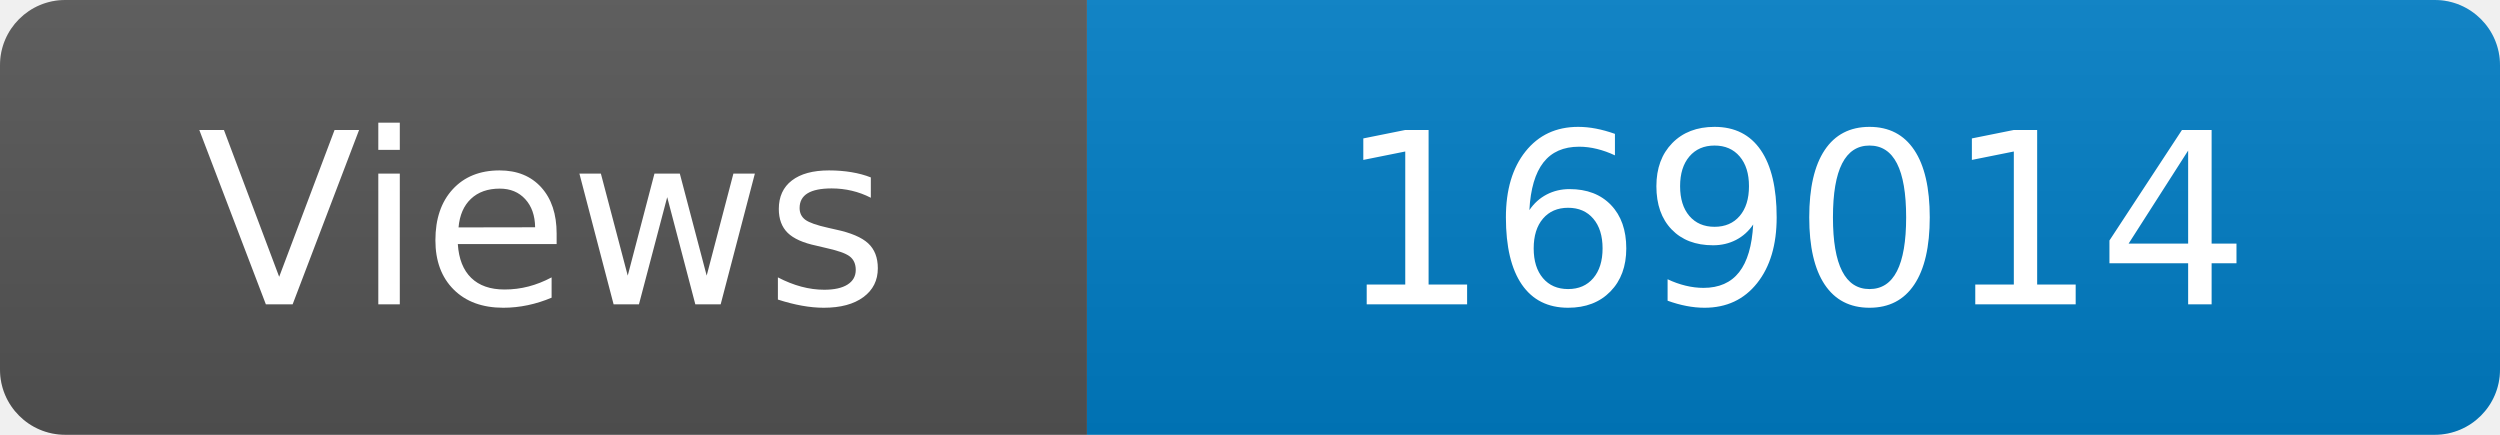
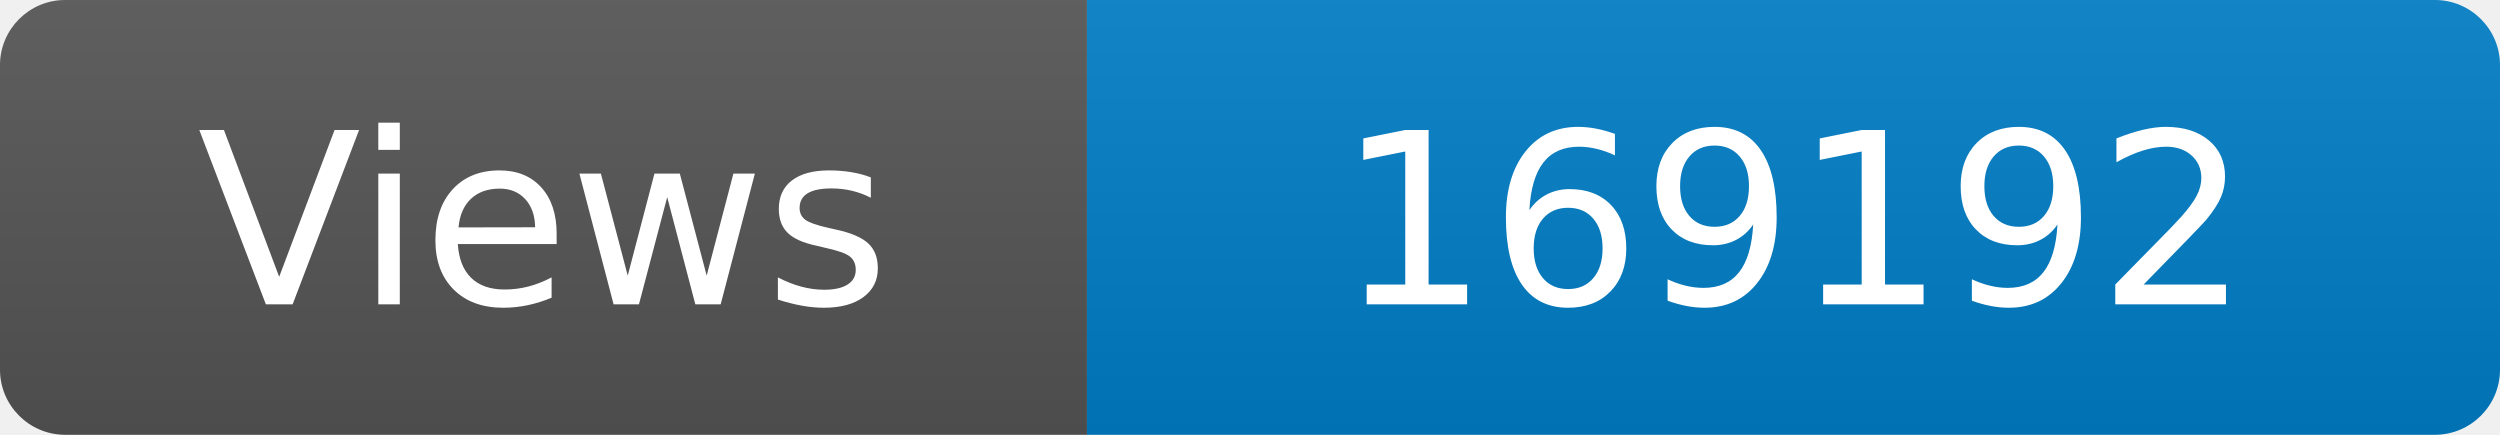
<svg xmlns="http://www.w3.org/2000/svg" width="115" height="20" role="img" aria-label="Maintained?: yes">
  <linearGradient id="s" x2="0" y2="100%">
    <stop offset="0" stop-color="#bbb" stop-opacity=".1" />
    <stop offset="1" stop-opacity=".1" />
  </linearGradient>
  <clipPath id="r">
    <rect width="115" height="20" rx="3" fill="#fff" />
  </clipPath>
  <g clip-path="url(#r)">
    <rect width="50" height="20" fill="#555" />
    <rect x="50" width="160" height="20" fill="#007ec6" />
    <rect width="115" height="20" fill="url(#s)" />
  </g>
  <g fill="#fff" text-anchor="middle" font-family="Verdana,Geneva,DejaVu Sans,sans-serif" font-size="110">
    <text x="250" y="140" transform="scale(.1)" fill="#fff">Views</text>
-     <text x="825" y="140" transform="scale(.1)" fill="#fff">169014</text>
+     <text x="825" y="140" transform="scale(.1)" fill="#fff">169192</text>
  </g>
</svg>
